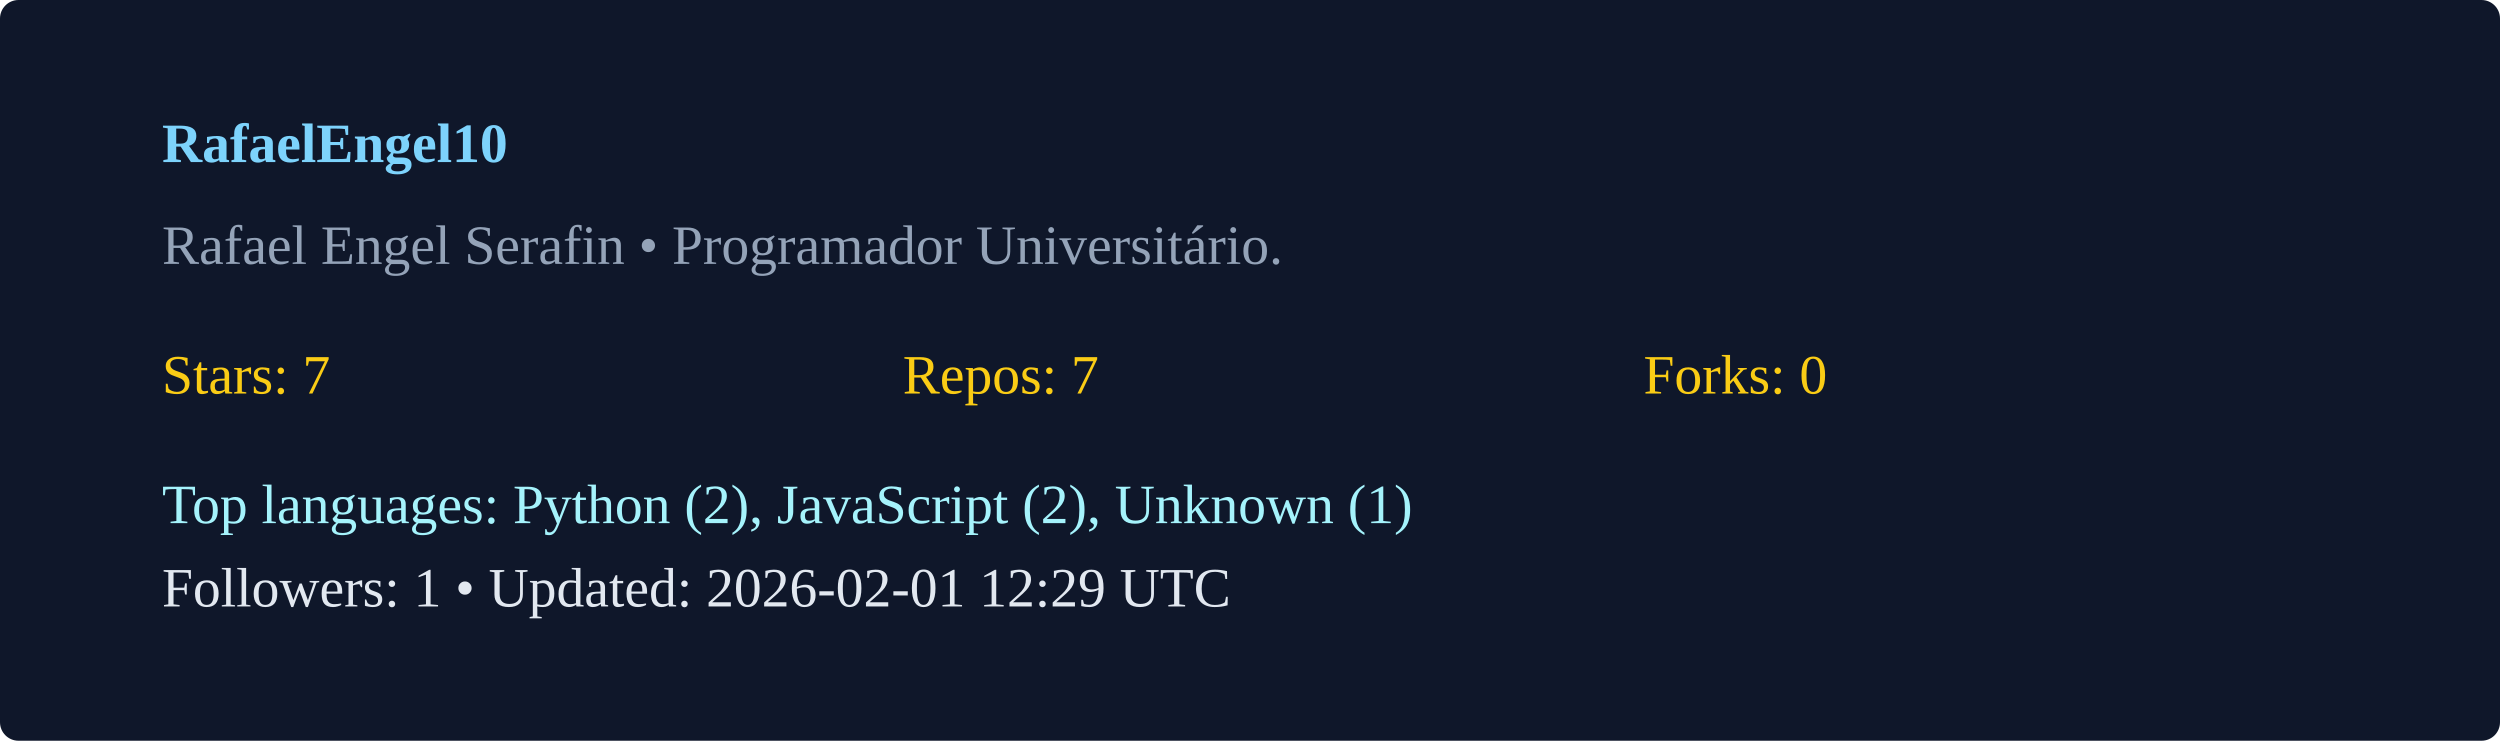
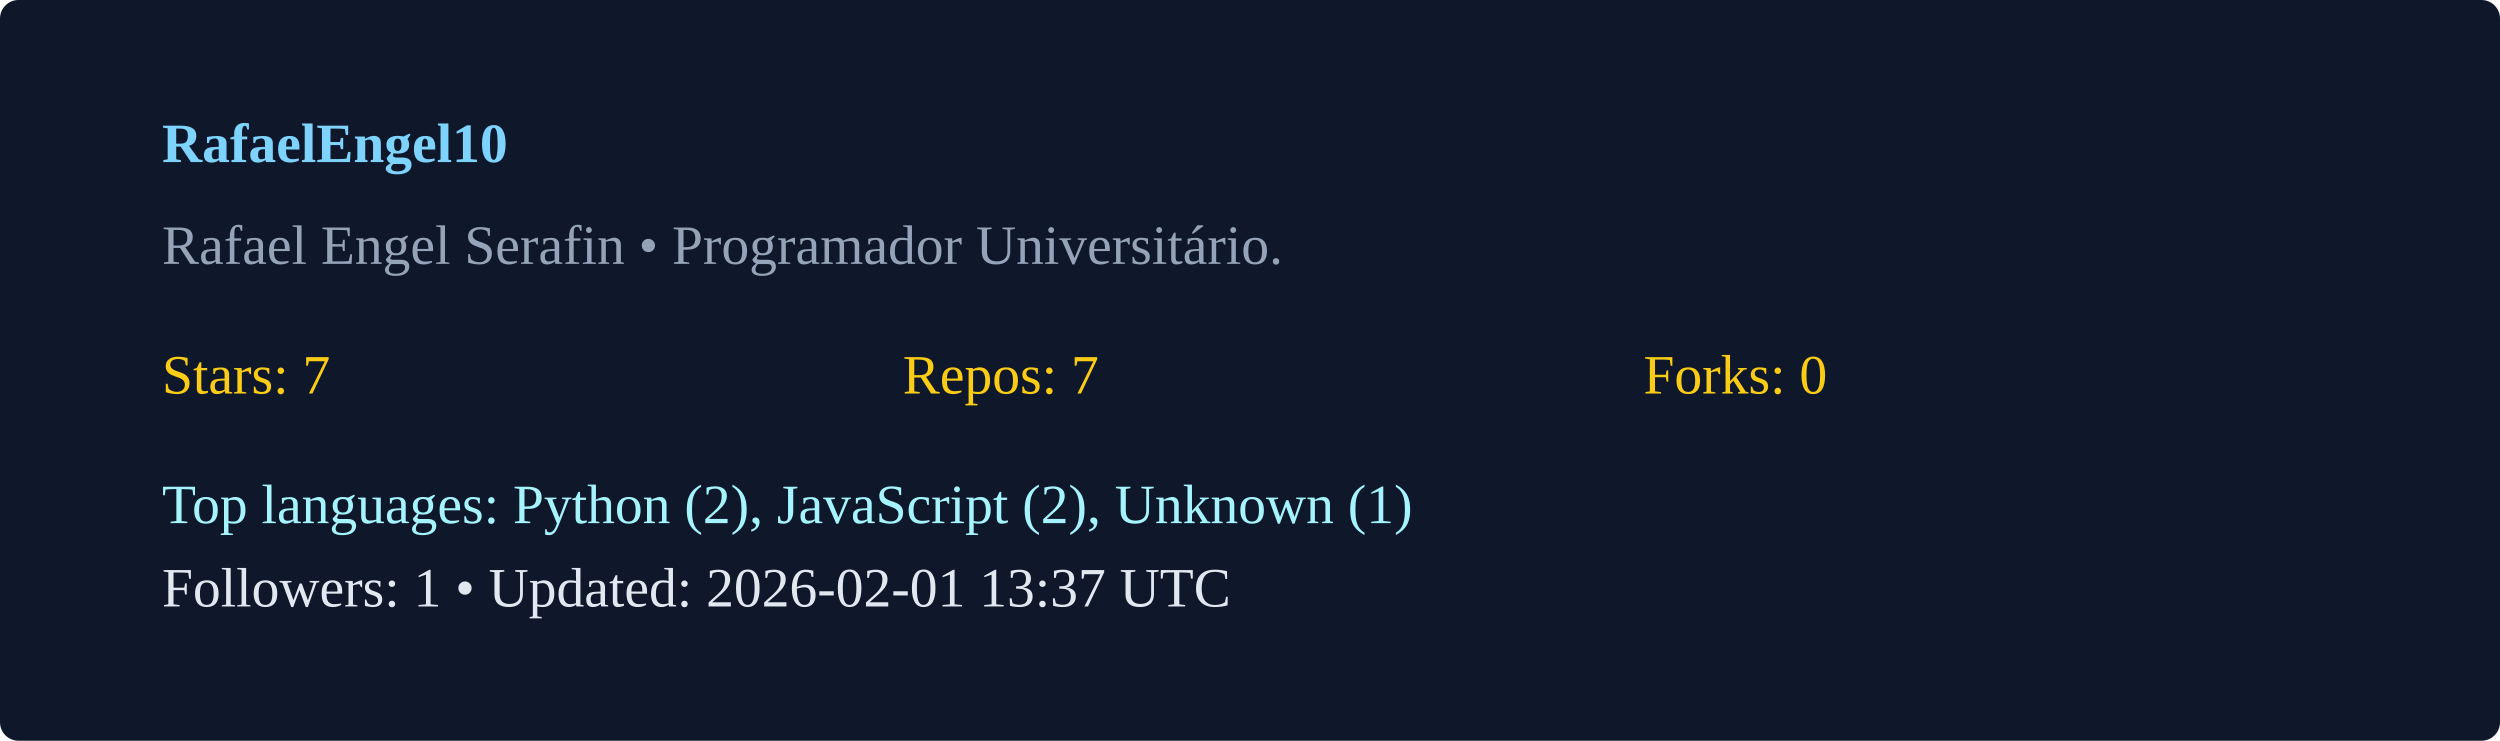
<svg xmlns="http://www.w3.org/2000/svg" width="540" height="160" viewBox="0 0 540 160">
  <rect width="100%" height="100%" rx="4" fill="#0f172a" />
  <g transform="translate(35,35)">
    <text x="0" y="0" fill="#7dd3fc" font-weight="600">RafaelEngel10</text>
    <text x="0" y="22" fill="#94a3b8">Rafael Engel Serafin  • Programador Universitário. </text>
    <g transform="translate(0,50)">
      <text x="0" y="0" fill="#facc15">Stars: 7</text>
      <text x="160" y="0" fill="#facc15">Repos: 7</text>
      <text x="320" y="0" fill="#facc15">Forks: 0</text>
      <text x="0" y="28" fill="#a5f3fc">Top languages: Python (2), JavaScript (2), Unknown (1)</text>
-       <text x="0" y="46" fill="#e2e8f0">Followers: 1 • Updated: 2026-02-01 12:29 UTC</text>
+       <text x="0" y="46" fill="#e2e8f0">Followers: 1 • Updated: 2026-02-01 13:37 UTC</text>
    </g>
  </g>
</svg>
